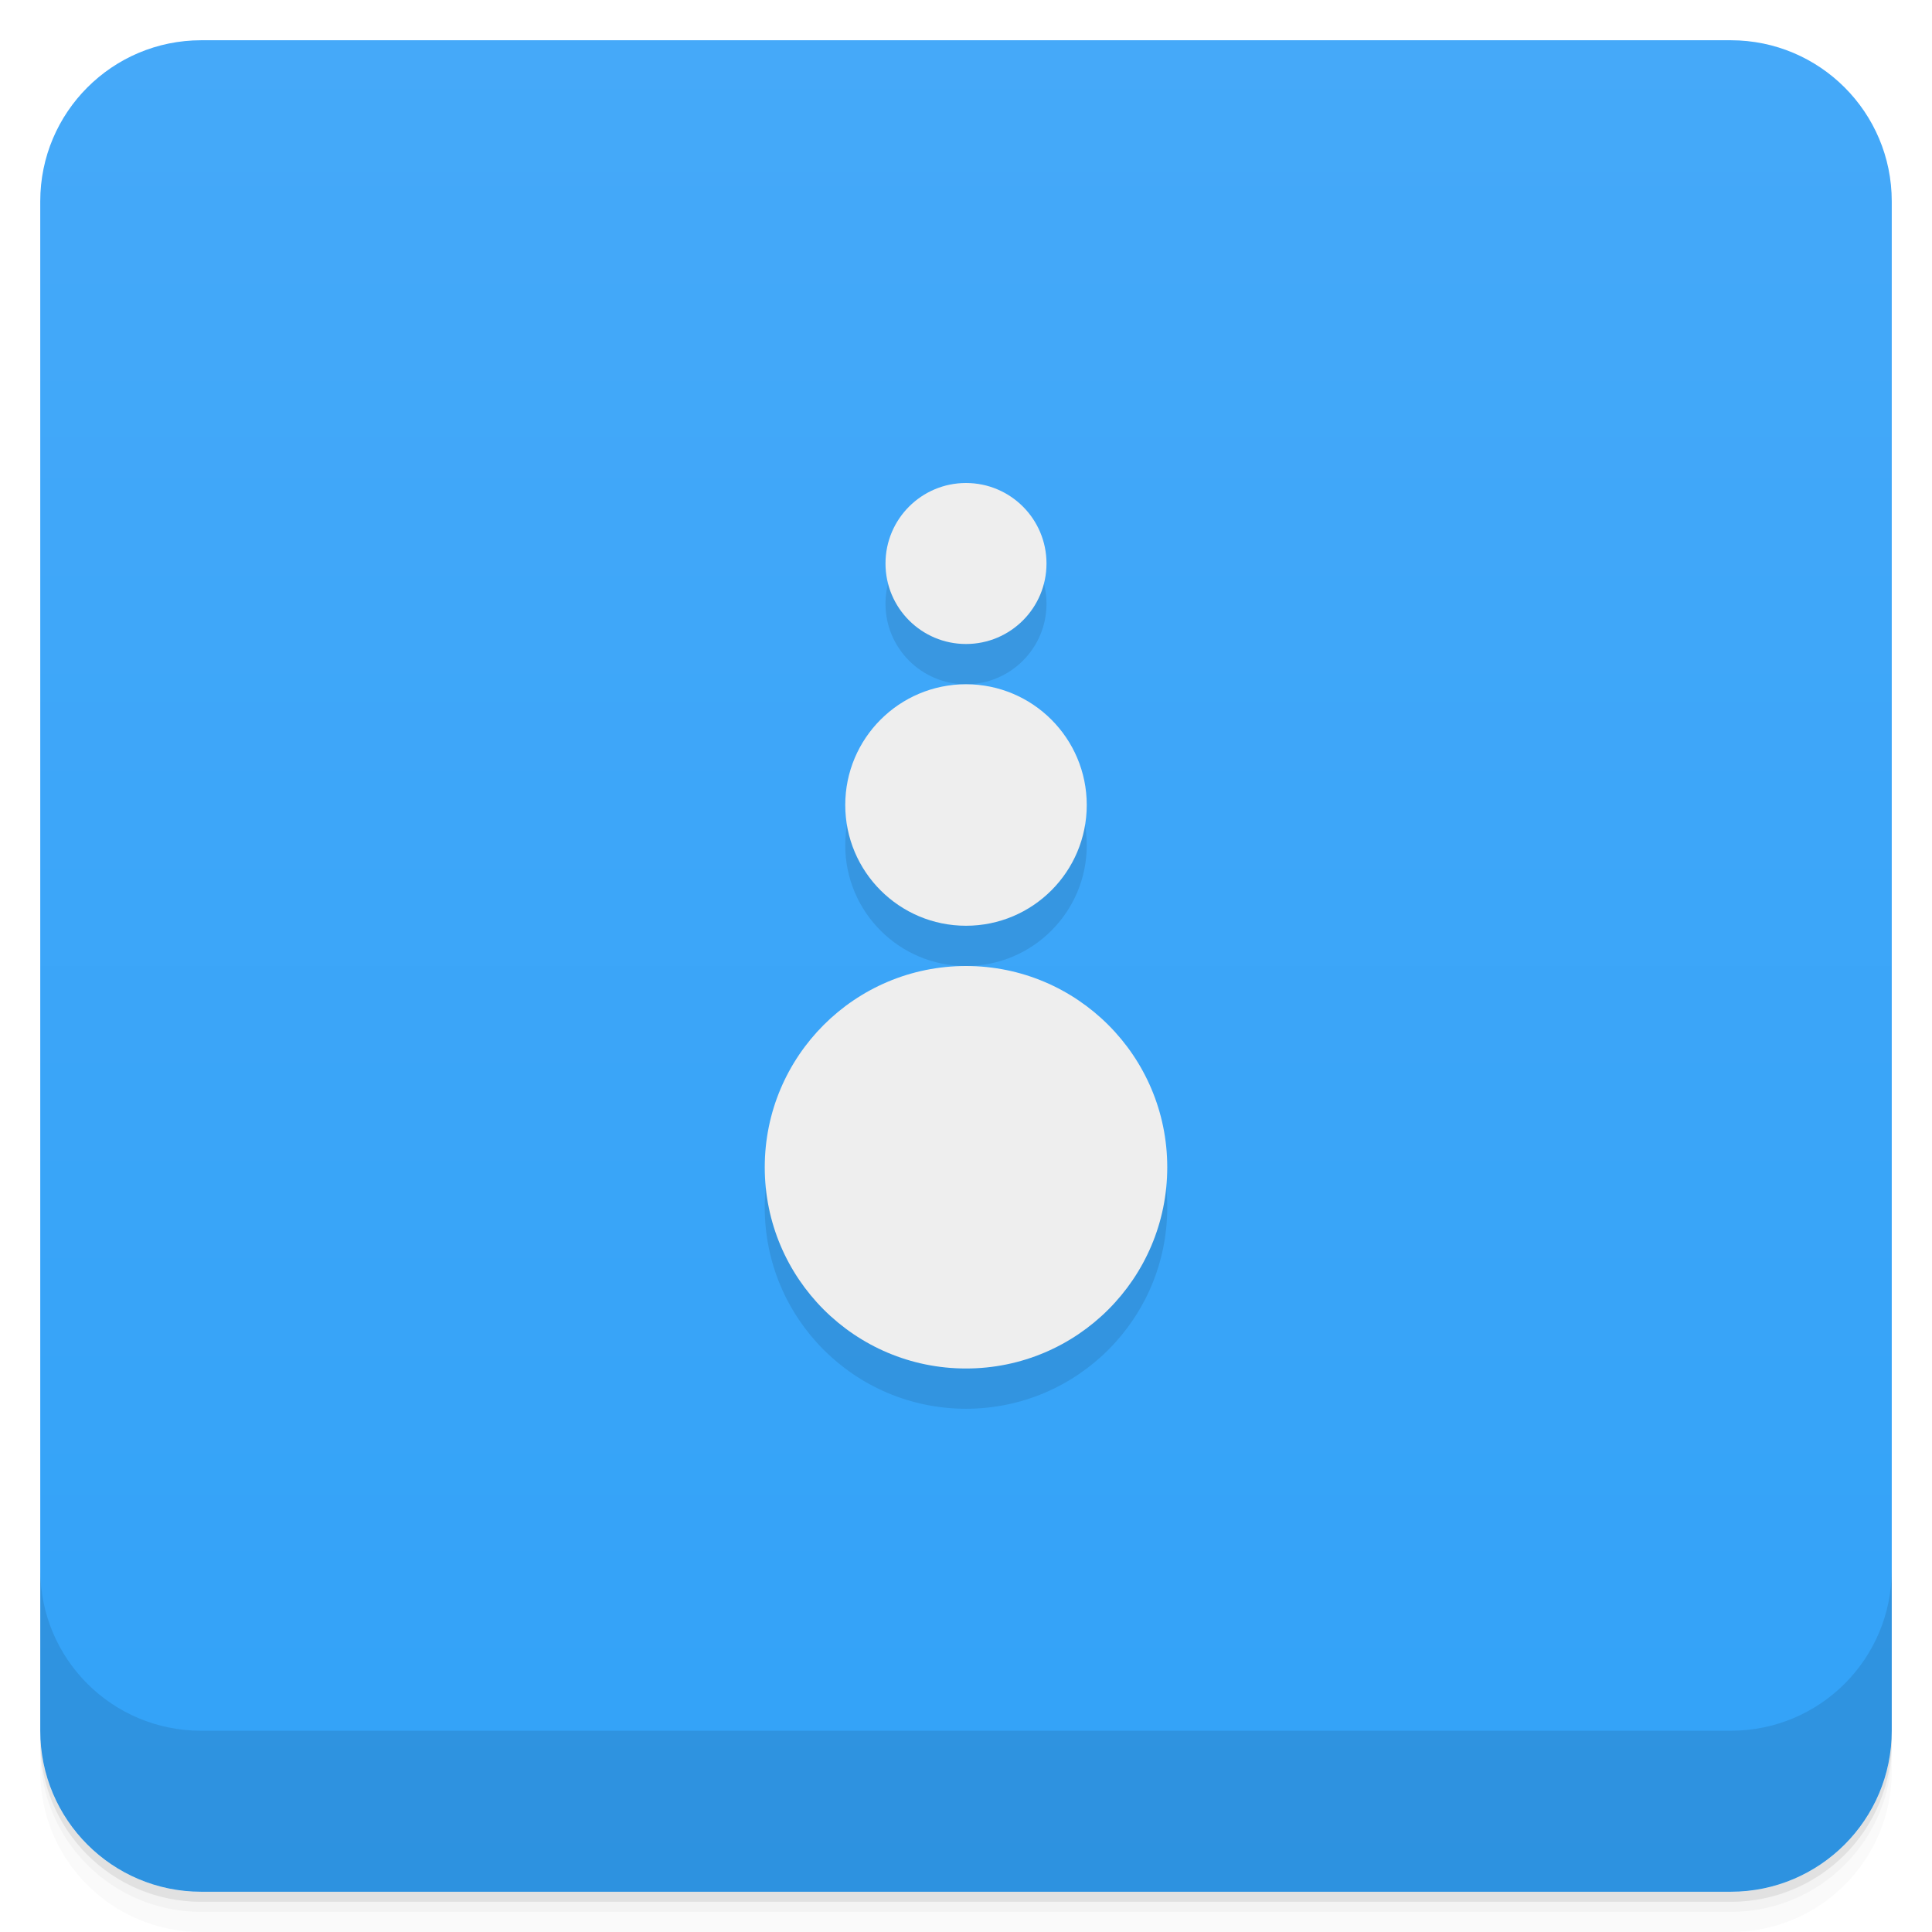
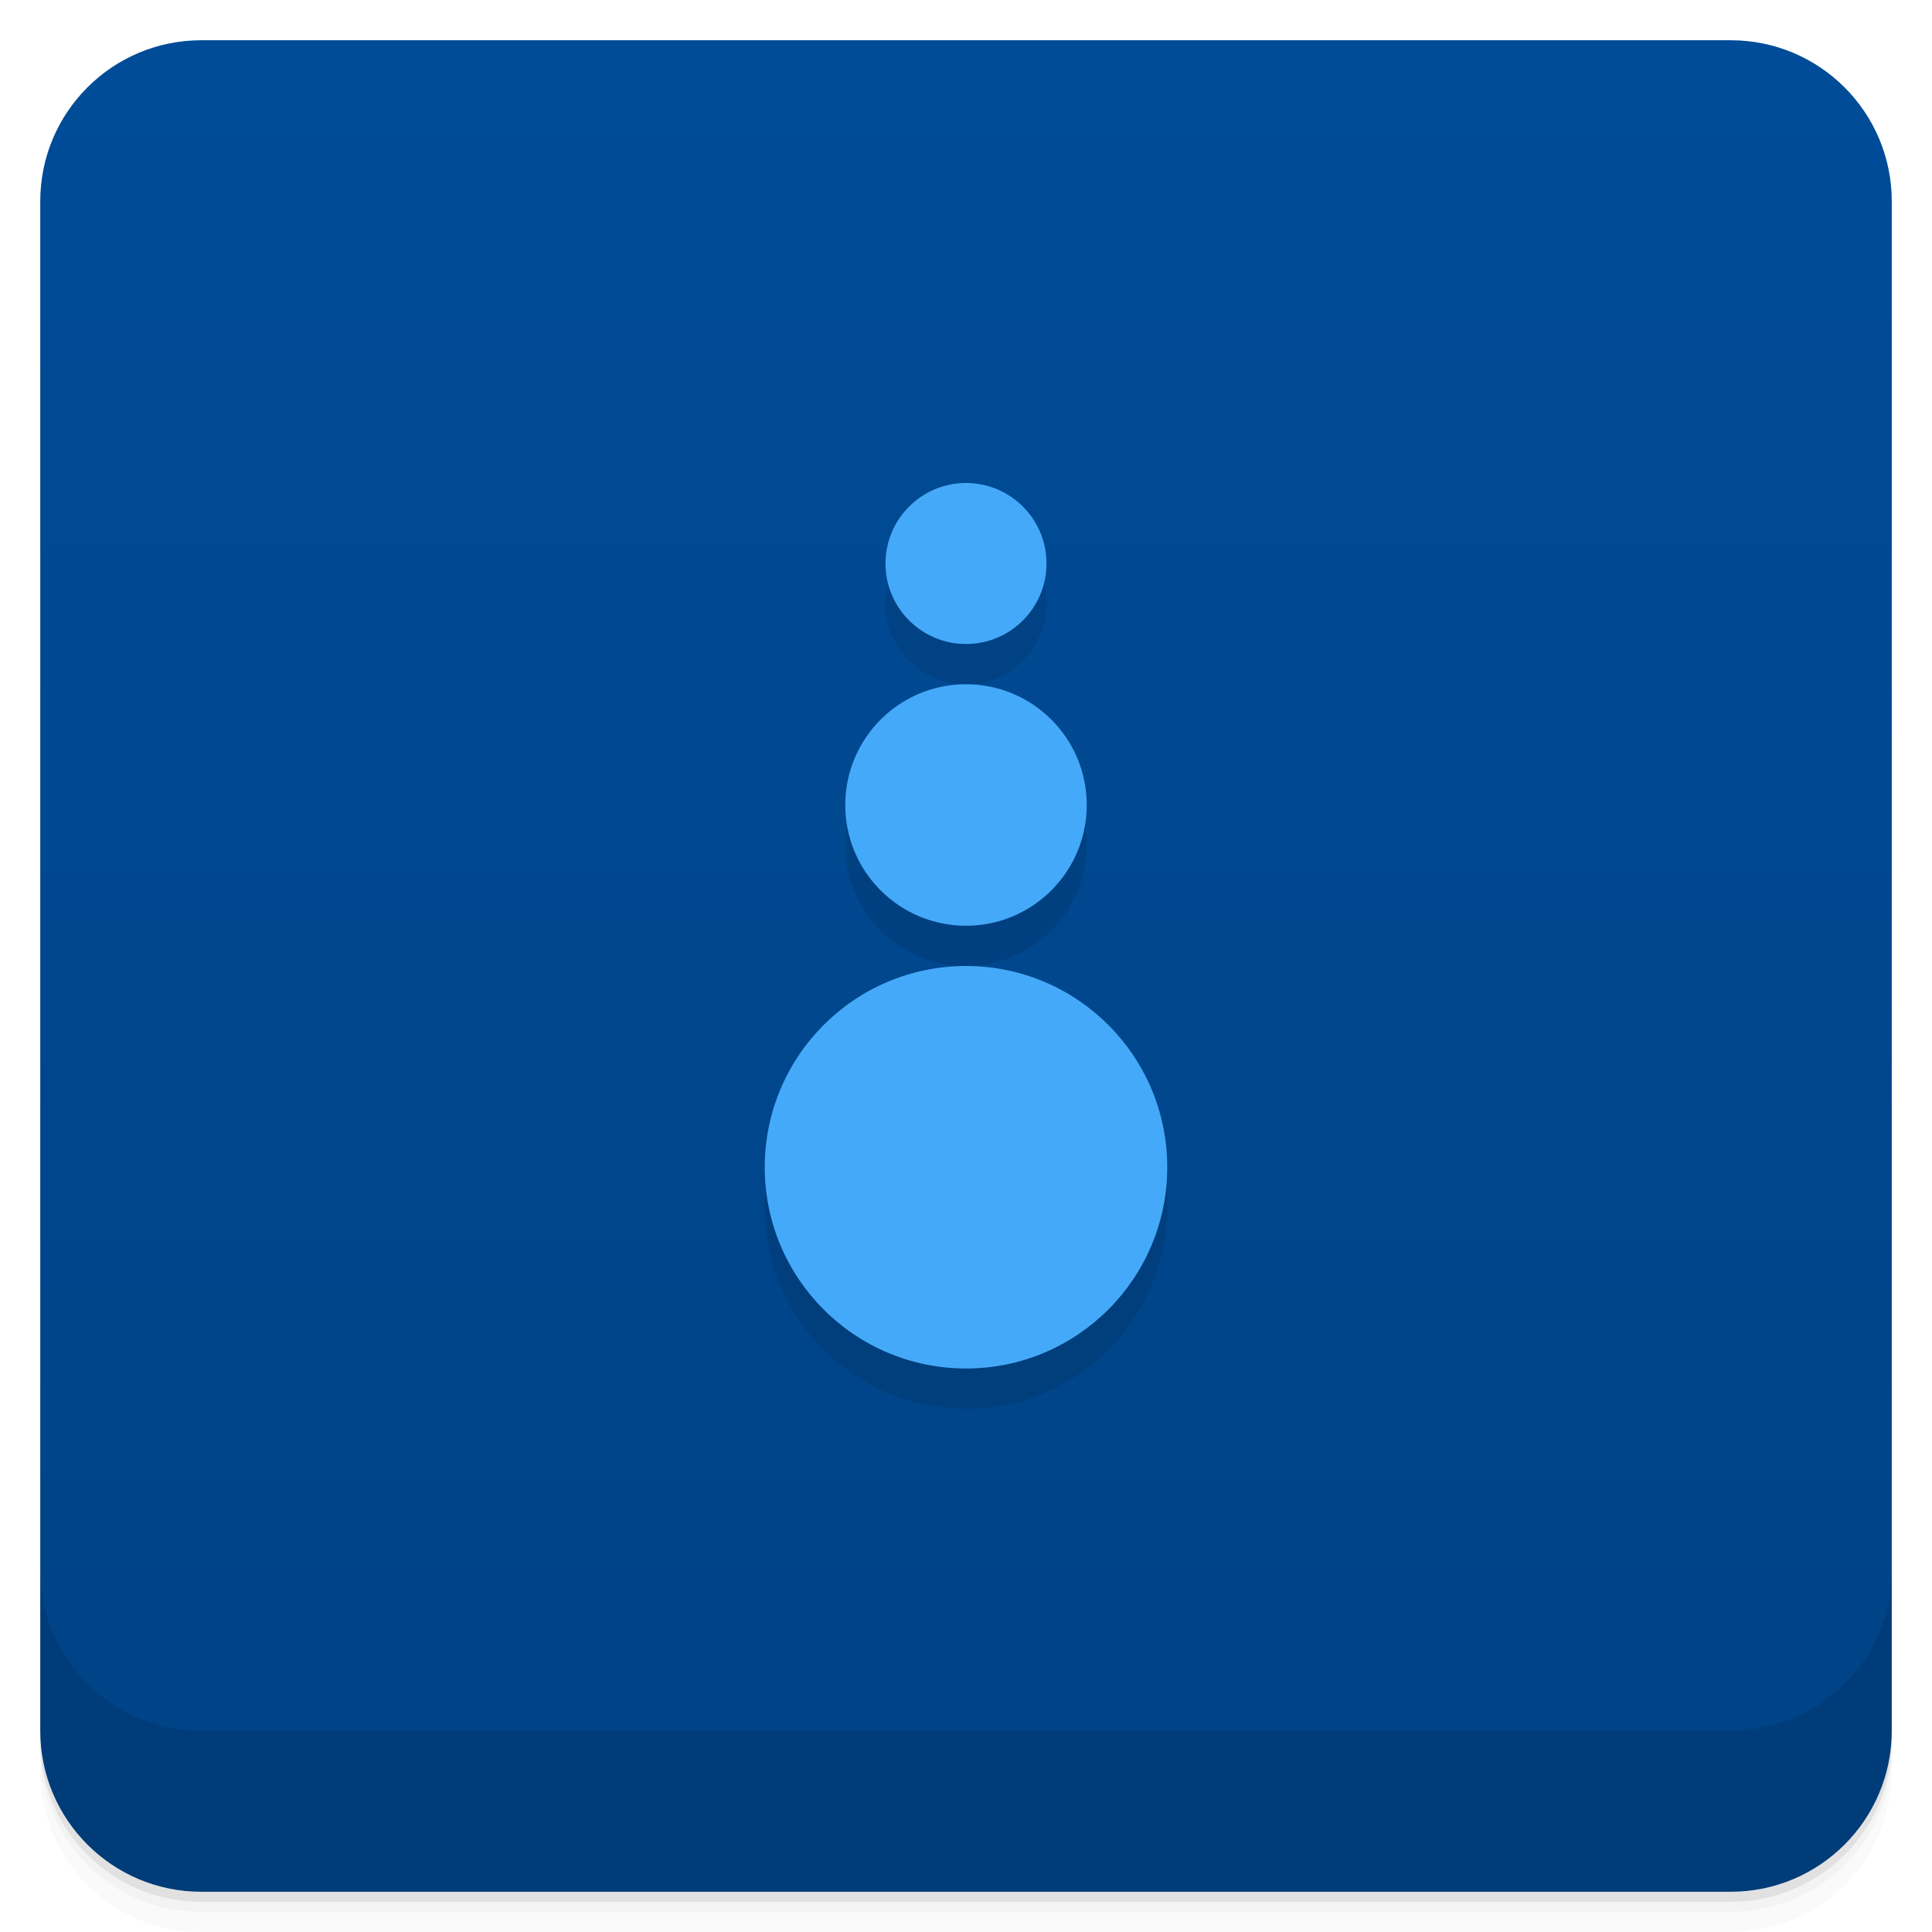
<svg xmlns="http://www.w3.org/2000/svg" width="48" height="48" version="1.1" viewBox="0 0 48 48">
  <defs>
    <linearGradient id="linearGradient4501" x1="-47" x2="-1" y1="2.8779e-15" y2="6.1232e-17" gradientUnits="userSpaceOnUse">
-       <stop style="stop-color:#32a2f8" offset="0" />
-       <stop style="stop-color:#45a9f9" offset="1" />
+       <stop style="stop-color:#004284" offset="0" />
+       <stop style="stop-color:#004c98" offset="1" />
    </linearGradient>
  </defs>
  <g transform="translate(0 3.949e-5)">
    <path d="m1 43v0.25c0 2.216 1.784 4 4 4h38c2.216 0 4-1.784 4-4v-0.25c0 2.216-1.784 4-4 4h-38c-2.216 0-4-1.784-4-4zm0 0.5v0.5c0 2.216 1.784 4 4 4h38c2.216 0 4-1.784 4-4v-0.5c0 2.216-1.784 4-4 4h-38c-2.216 0-4-1.784-4-4z" style="opacity:.02" />
    <path d="m1 43.25v0.25c0 2.216 1.784 4 4 4h38c2.216 0 4-1.784 4-4v-0.25c0 2.216-1.784 4-4 4h-38c-2.216 0-4-1.784-4-4z" style="opacity:.05" />
    <path d="m1 43v0.25c0 2.216 1.784 4 4 4h38c2.216 0 4-1.784 4-4v-0.25c0 2.216-1.784 4-4 4h-38c-2.216 0-4-1.784-4-4z" style="opacity:.1" />
  </g>
  <rect transform="rotate(-90)" x="-47" y="1" width="46" height="46" rx="4" style="fill:url(#linearGradient4501)" />
  <path d="m24 13a2 2 0 0 0-2 2 2 2 0 0 0 2 2 2 2 0 0 0 2-2 2 2 0 0 0-2-2zm0 5a3 3 0 0 0-3 3 3 3 0 0 0 3 3 3 3 0 0 0 3-3 3 3 0 0 0-3-3zm0 7a5 5 0 0 0-5 5 5 5 0 0 0 5 5 5 5 0 0 0 5-5 5 5 0 0 0-5-5z" style="opacity:.1;paint-order:stroke fill markers" />
  <g transform="translate(0 3.949e-5)">
    <g transform="translate(0 -1004.4)">
      <path d="m1 1043.4v4c0 2.216 1.784 4 4 4h38c2.216 0 4-1.784 4-4v-4c0 2.216-1.784 4-4 4h-38c-2.216 0-4-1.784-4-4z" style="opacity:.1" />
    </g>
  </g>
-   <circle transform="rotate(-90)" cx="-29" cy="24" r="5" style="fill:#eee;paint-order:stroke fill markers" />
-   <circle transform="rotate(-90)" cx="-20" cy="24" r="3" style="fill:#eee;paint-order:stroke fill markers" />
-   <circle transform="rotate(-90)" cx="-14" cy="24" r="2" style="fill:#eee;paint-order:stroke fill markers" />
+   <circle transform="rotate(-90)" cx="-29" cy="24" r="5" style="fill:#45a9f9;paint-order:stroke fill markers" />
+   <circle transform="rotate(-90)" cx="-20" cy="24" r="3" style="fill:#45a9f9;paint-order:stroke fill markers" />
+   <circle transform="rotate(-90)" cx="-14" cy="24" r="2" style="fill:#45a9f9;paint-order:stroke fill markers" />
</svg>
